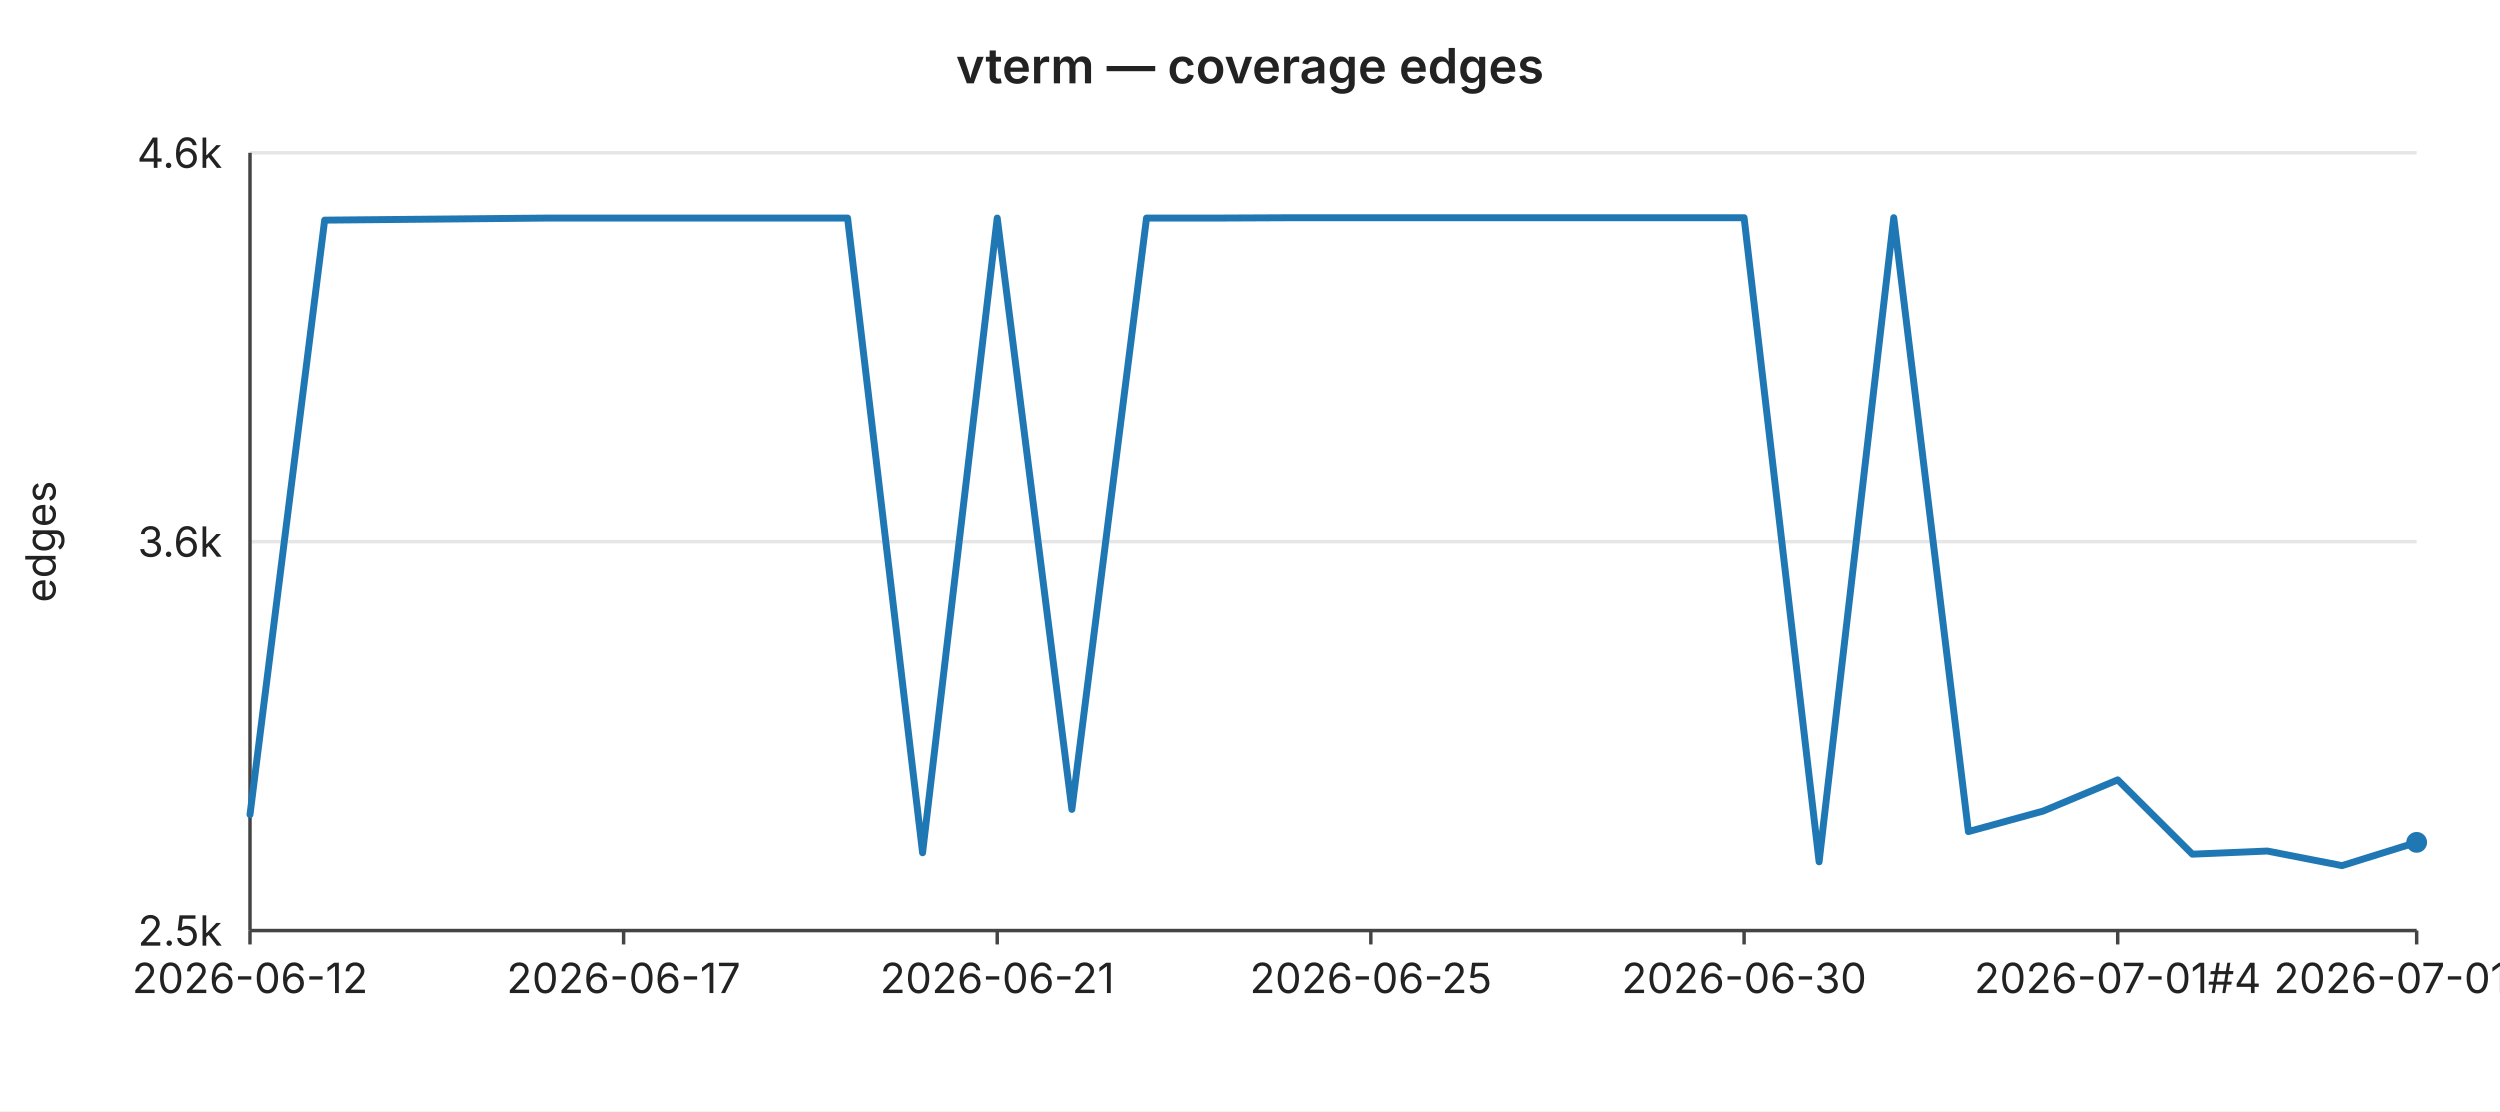
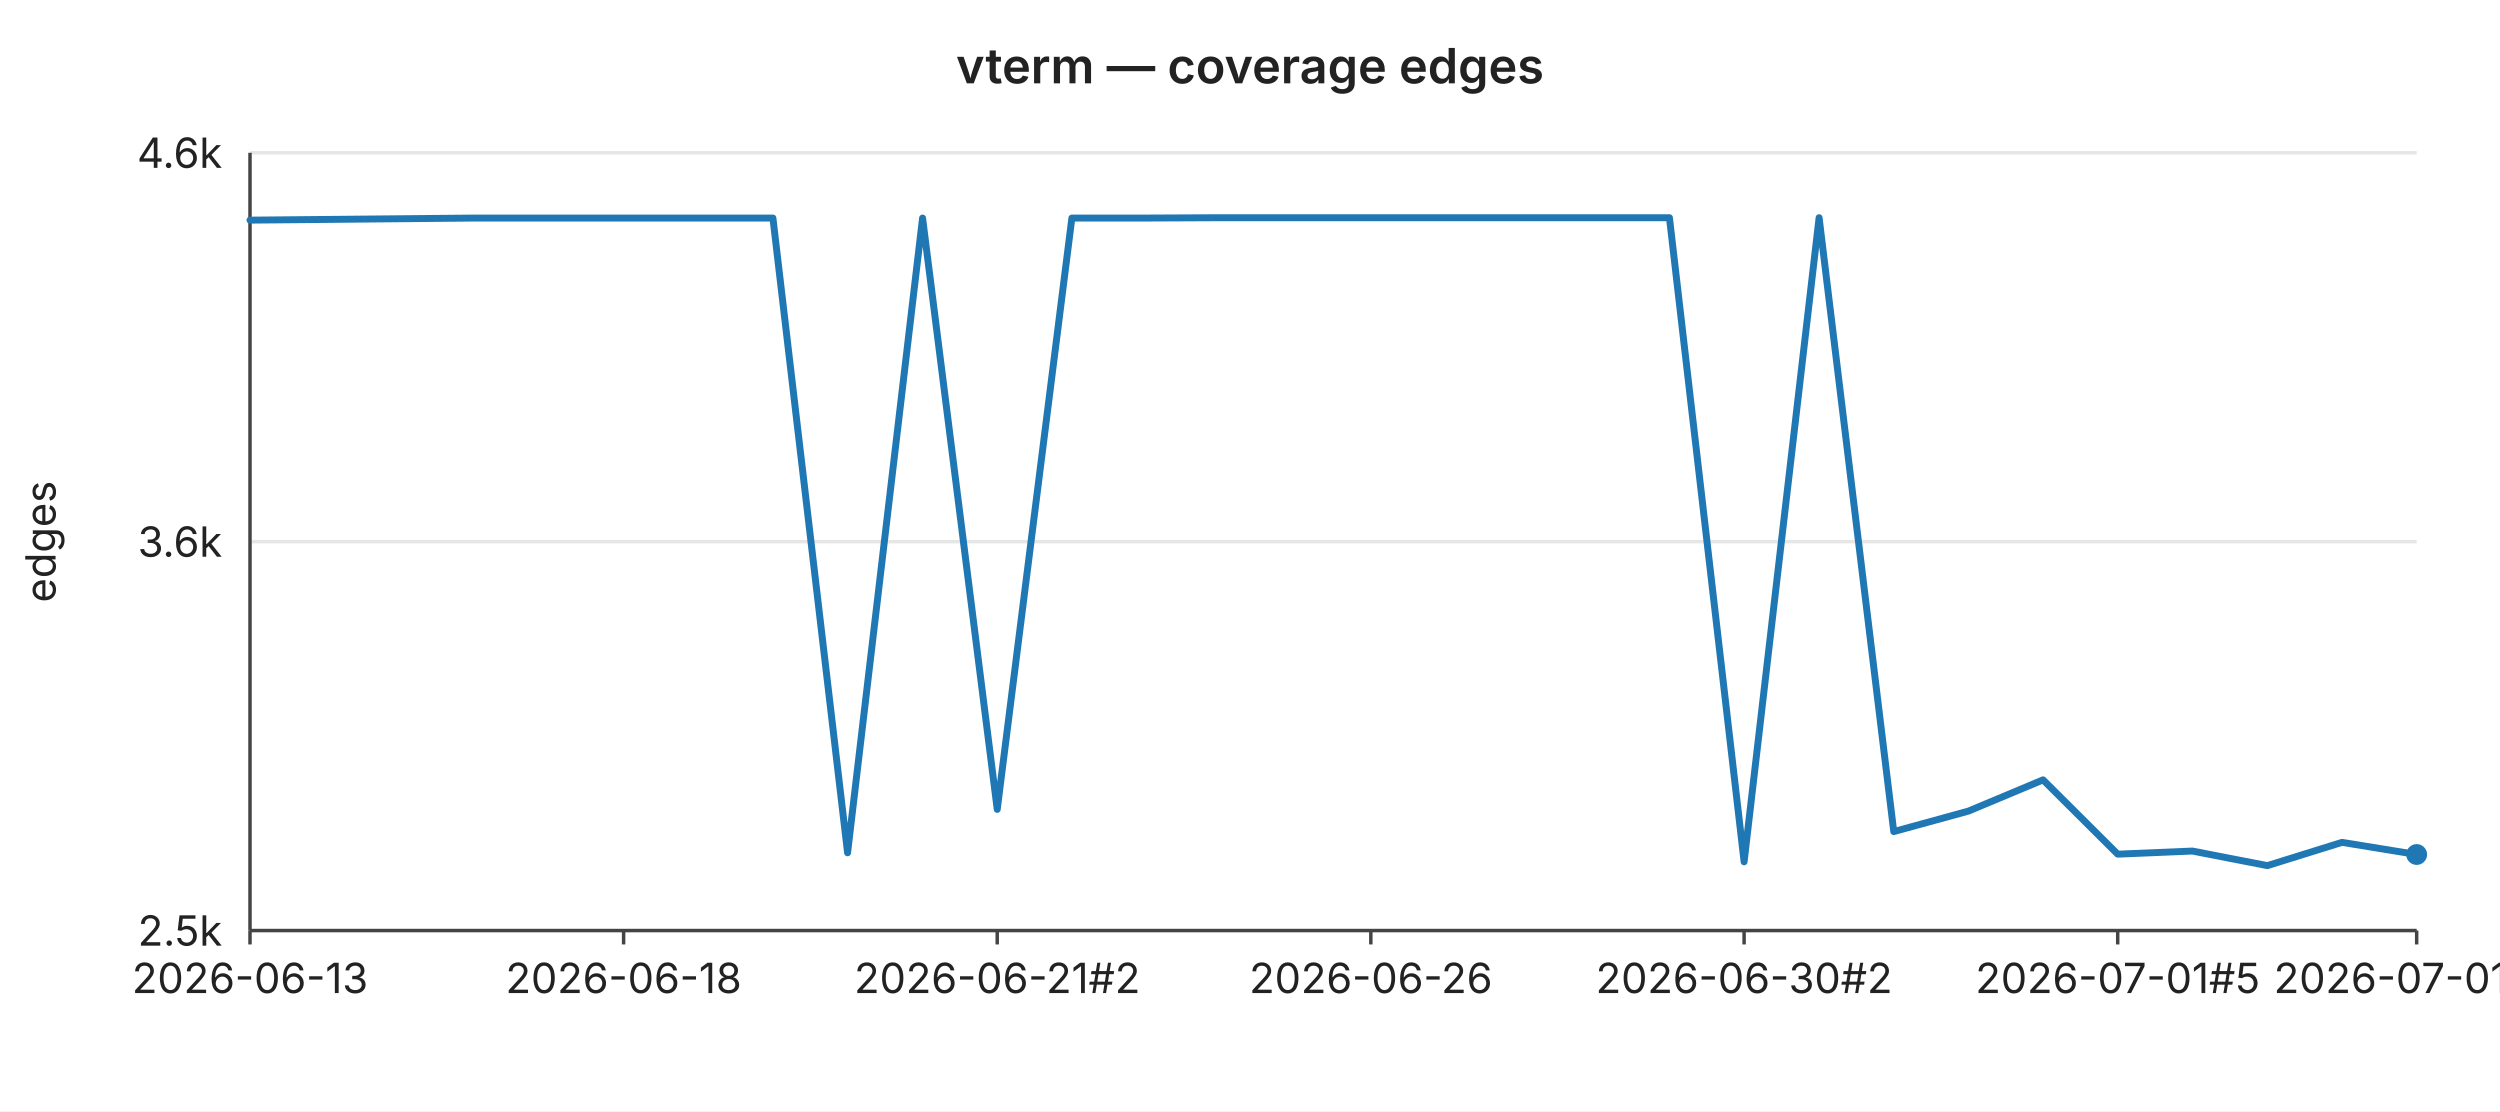
<svg xmlns="http://www.w3.org/2000/svg" width="720" height="320" viewBox="0 0 720 320" font-family="-apple-system,BlinkMacSystemFont,Segoe UI,sans-serif" font-size="12">
  <rect width="720" height="320" fill="#ffffff" />
  <text x="360" y="24" text-anchor="middle" font-size="14" font-weight="600" fill="#222">vterm — coverage edges</text>
  <line x1="72" y1="44.0" x2="696" y2="44.0" stroke="#e6e6e6" stroke-width="1" />
  <text x="64" y="44.0" text-anchor="end" dominant-baseline="middle" fill="#222">4.6k</text>
  <line x1="72" y1="156.0" x2="696" y2="156.0" stroke="#e6e6e6" stroke-width="1" />
  <text x="64" y="156.0" text-anchor="end" dominant-baseline="middle" fill="#222">3.6k</text>
  <line x1="72" y1="268.0" x2="696" y2="268.0" stroke="#e6e6e6" stroke-width="1" />
  <text x="64" y="268.0" text-anchor="end" dominant-baseline="middle" fill="#222">2.5k</text>
  <text x="16" y="156" text-anchor="middle" fill="#222" transform="rotate(-90 16 156)">edges</text>
  <line x1="72" y1="44" x2="72" y2="268" stroke="#444" stroke-width="1" />
  <line x1="72" y1="268" x2="696" y2="268" stroke="#444" stroke-width="1" />
  <line x1="72.0" y1="268" x2="72.0" y2="272" stroke="#444" stroke-width="1" />
-   <text x="72.0" y="286" text-anchor="middle" fill="#222">2026-06-12</text>
+   <text x="72.0" y="286" text-anchor="middle" fill="#222">2026-06-13</text>
  <line x1="179.6" y1="268" x2="179.6" y2="272" stroke="#444" stroke-width="1" />
-   <text x="179.6" y="286" text-anchor="middle" fill="#222">2026-06-17</text>
+   <text x="179.6" y="286" text-anchor="middle" fill="#222">2026-06-18</text>
  <line x1="287.2" y1="268" x2="287.2" y2="272" stroke="#444" stroke-width="1" />
-   <text x="287.2" y="286" text-anchor="middle" fill="#222">2026-06-21</text>
+   <text x="287.2" y="286" text-anchor="middle" fill="#222">2026-06-21#2</text>
  <line x1="394.8" y1="268" x2="394.8" y2="272" stroke="#444" stroke-width="1" />
-   <text x="394.8" y="286" text-anchor="middle" fill="#222">2026-06-25</text>
+   <text x="394.8" y="286" text-anchor="middle" fill="#222">2026-06-26</text>
  <line x1="502.3" y1="268" x2="502.3" y2="272" stroke="#444" stroke-width="1" />
-   <text x="502.3" y="286" text-anchor="middle" fill="#222">2026-06-30</text>
+   <text x="502.3" y="286" text-anchor="middle" fill="#222">2026-06-30#2</text>
  <line x1="609.9" y1="268" x2="609.9" y2="272" stroke="#444" stroke-width="1" />
-   <text x="609.9" y="286" text-anchor="middle" fill="#222">2026-07-01#4</text>
+   <text x="609.9" y="286" text-anchor="middle" fill="#222">2026-07-01#5</text>
  <line x1="696.0" y1="268" x2="696.0" y2="272" stroke="#444" stroke-width="1" />
-   <text x="696.0" y="286" text-anchor="middle" fill="#222">2026-07-01#8</text>
-   <polyline fill="none" stroke="#1f77b4" stroke-width="2" stroke-linejoin="round" stroke-linecap="round" points="72.0,234.6 93.5,63.4 115.0,63.2 136.6,63.0 158.1,62.8 179.6,62.8 201.1,62.8 222.6,62.8 244.1,62.8 265.7,245.6 287.2,62.8 308.7,233.1 330.2,62.8 351.7,62.8 373.2,62.7 394.8,62.7 416.3,62.7 437.8,62.7 459.3,62.7 480.8,62.7 502.3,62.7 523.9,248.2 545.4,62.7 566.9,239.5 588.4,233.6 609.9,224.6 631.4,246.0 653.0,245.1 674.5,249.3 696.0,242.6" />
-   <circle cx="696.0" cy="242.6" r="3" fill="#1f77b4" />
+   <text x="696.0" y="286" text-anchor="middle" fill="#222">2026-07-01#9</text>
+   <polyline fill="none" stroke="#1f77b4" stroke-width="2" stroke-linejoin="round" stroke-linecap="round" points="72.0,63.4 93.5,63.2 115.0,63.0 136.6,62.8 158.1,62.8 179.6,62.8 201.1,62.8 222.6,62.8 244.1,245.6 265.7,62.8 287.2,233.1 308.7,62.8 330.2,62.8 351.7,62.7 373.2,62.7 394.8,62.7 416.3,62.7 437.8,62.7 459.3,62.7 480.8,62.7 502.3,248.2 523.9,62.7 545.4,239.5 566.9,233.6 588.4,224.6 609.9,246.0 631.4,245.1 653.0,249.3 674.5,242.6 696.0,246.1" />
+   <circle cx="696.0" cy="246.1" r="3" fill="#1f77b4" />
</svg>
